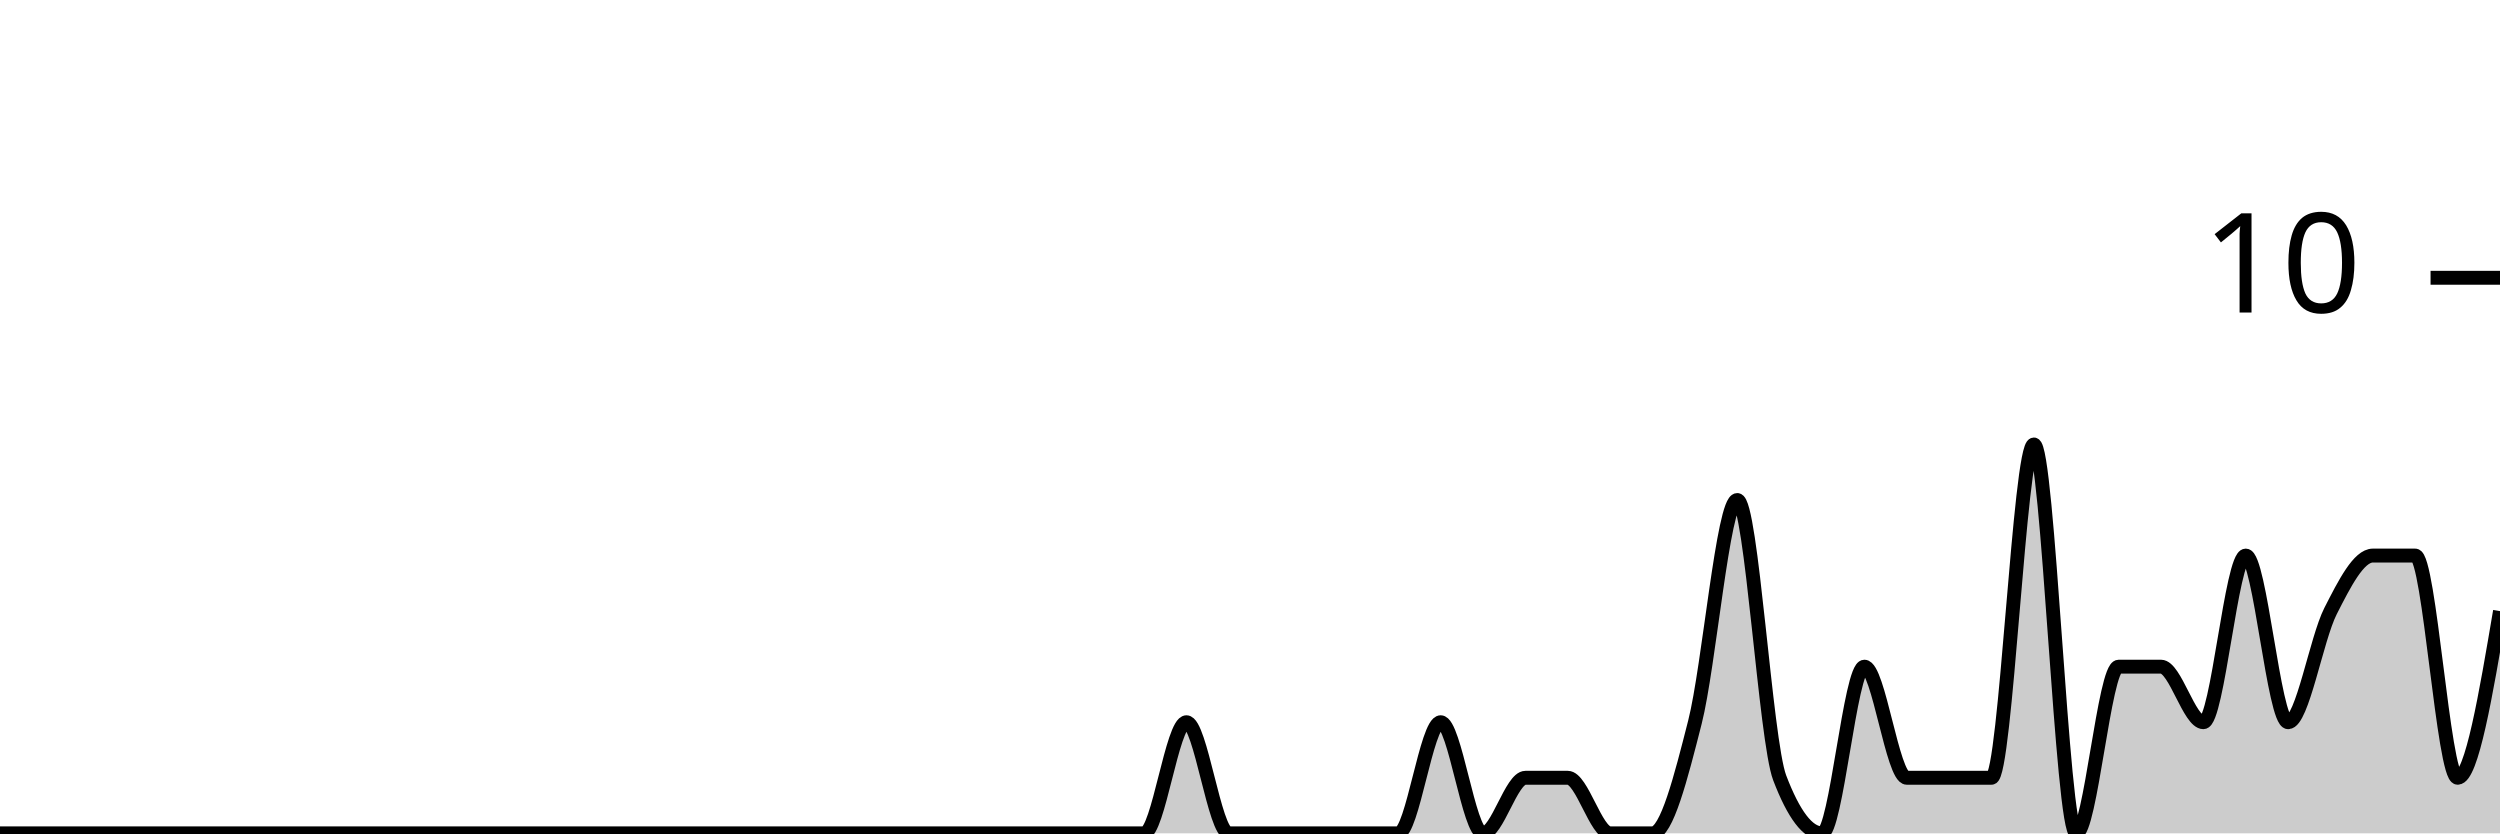
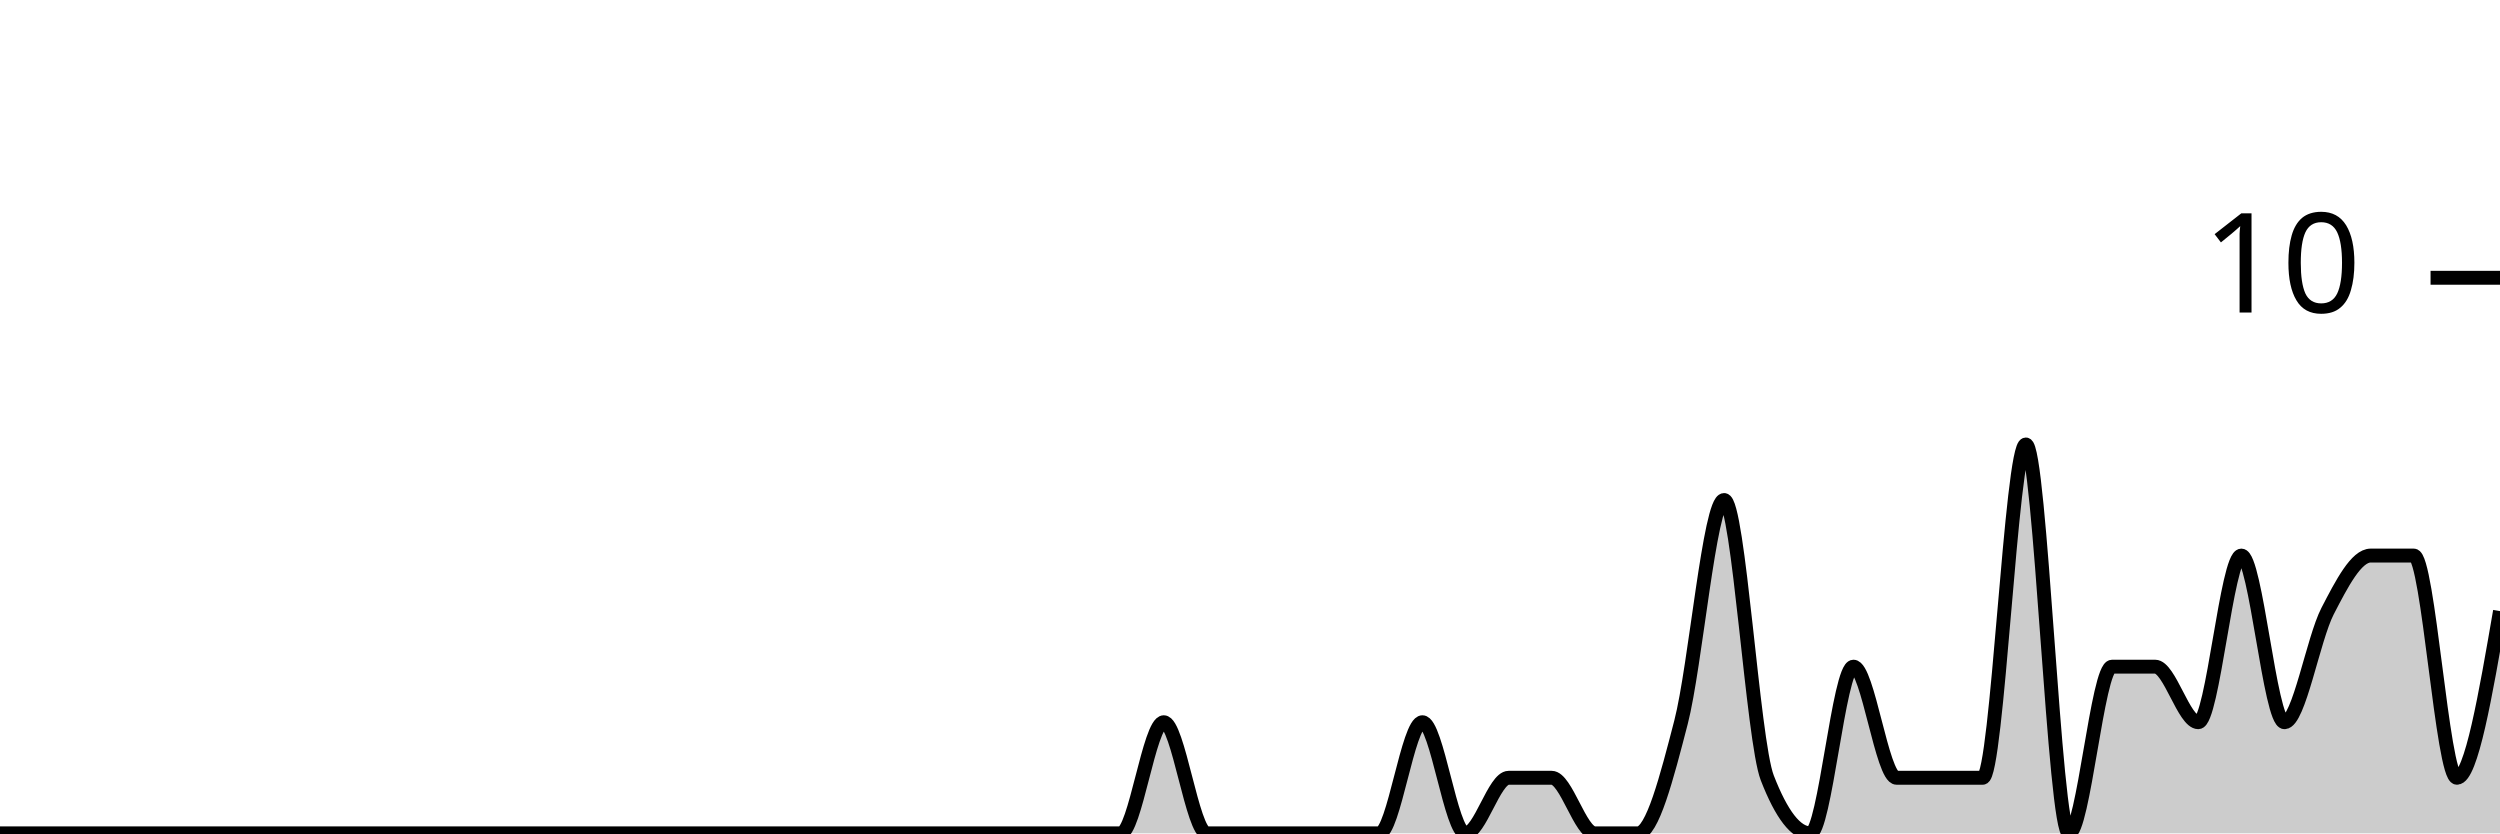
<svg xmlns="http://www.w3.org/2000/svg" viewBox="0 0 180 60">
  <g transform="translate(0,20)">
-     <path class="area" fill="rgba(0, 0, 0, 0.2)" d="M0,40C1.017,40,2.034,40,3.051,40C4.068,40,5.085,40,6.102,40C7.119,40,8.136,40,9.153,40C10.169,40,11.186,40,12.203,40C13.22,40,14.237,40,15.254,40C16.271,40,17.288,40,18.305,40C19.322,40,20.339,40,21.356,40C22.373,40,23.39,40,24.407,40C25.424,40,26.441,40,27.458,40C28.475,40,29.492,40,30.508,40C31.525,40,32.542,40,33.559,40C34.576,40,35.593,40,36.61,40C37.627,40,38.644,40,39.661,40C40.678,40,41.695,40,42.712,40C43.729,40,44.746,40,45.763,40C46.78,40,47.797,40,48.814,40C49.831,40,50.847,40,51.864,40C52.881,40,53.898,40,54.915,40C55.932,40,56.949,40,57.966,40C58.983,40,60,40,61.017,40C62.034,40,63.051,40,64.068,40C65.085,40,66.102,40,67.119,40C68.136,40,69.153,40,70.169,40C71.186,40,72.203,40,73.22,40C74.237,40,75.254,40,76.271,40C77.288,40,78.305,40,79.322,40C80.339,40,81.356,40,82.373,40C83.39,40,84.407,32,85.424,32C86.441,32,87.458,40,88.475,40C89.492,40,90.508,40,91.525,40C92.542,40,93.559,40,94.576,40C95.593,40,96.61,40,97.627,40C98.644,40,99.661,40,100.678,40C101.695,40,102.712,32,103.729,32C104.746,32,105.763,40,106.78,40C107.797,40,108.814,36,109.831,36C110.847,36,111.864,36,112.881,36C113.898,36,114.915,40,115.932,40C116.949,40,117.966,40,118.983,40C120,40,121.017,36,122.034,32C123.051,28,124.068,16,125.085,16C126.102,16,127.119,33.333,128.136,36C129.153,38.667,130.169,40,131.186,40C132.203,40,133.22,28,134.237,28C135.254,28,136.271,36,137.288,36C138.305,36,139.322,36,140.339,36C141.356,36,142.373,36,143.39,36C144.407,36,145.424,12,146.441,12C147.458,12,148.475,40,149.492,40C150.508,40,151.525,28,152.542,28C153.559,28,154.576,28,155.593,28C156.61,28,157.627,32,158.644,32C159.661,32,160.678,20,161.695,20C162.712,20,163.729,32,164.746,32C165.763,32,166.78,26,167.797,24C168.814,22,169.831,20,170.847,20C171.864,20,172.881,20,173.898,20C174.915,20,175.932,36,176.949,36C177.966,36,178.983,30,180,24L180,40C178.983,40,177.966,40,176.949,40C175.932,40,174.915,40,173.898,40C172.881,40,171.864,40,170.847,40C169.831,40,168.814,40,167.797,40C166.78,40,165.763,40,164.746,40C163.729,40,162.712,40,161.695,40C160.678,40,159.661,40,158.644,40C157.627,40,156.61,40,155.593,40C154.576,40,153.559,40,152.542,40C151.525,40,150.508,40,149.492,40C148.475,40,147.458,40,146.441,40C145.424,40,144.407,40,143.39,40C142.373,40,141.356,40,140.339,40C139.322,40,138.305,40,137.288,40C136.271,40,135.254,40,134.237,40C133.22,40,132.203,40,131.186,40C130.169,40,129.153,40,128.136,40C127.119,40,126.102,40,125.085,40C124.068,40,123.051,40,122.034,40C121.017,40,120,40,118.983,40C117.966,40,116.949,40,115.932,40C114.915,40,113.898,40,112.881,40C111.864,40,110.847,40,109.831,40C108.814,40,107.797,40,106.78,40C105.763,40,104.746,40,103.729,40C102.712,40,101.695,40,100.678,40C99.661,40,98.644,40,97.627,40C96.61,40,95.593,40,94.576,40C93.559,40,92.542,40,91.525,40C90.508,40,89.492,40,88.475,40C87.458,40,86.441,40,85.424,40C84.407,40,83.39,40,82.373,40C81.356,40,80.339,40,79.322,40C78.305,40,77.288,40,76.271,40C75.254,40,74.237,40,73.22,40C72.203,40,71.186,40,70.169,40C69.153,40,68.136,40,67.119,40C66.102,40,65.085,40,64.068,40C63.051,40,62.034,40,61.017,40C60,40,58.983,40,57.966,40C56.949,40,55.932,40,54.915,40C53.898,40,52.881,40,51.864,40C50.847,40,49.831,40,48.814,40C47.797,40,46.78,40,45.763,40C44.746,40,43.729,40,42.712,40C41.695,40,40.678,40,39.661,40C38.644,40,37.627,40,36.61,40C35.593,40,34.576,40,33.559,40C32.542,40,31.525,40,30.508,40C29.492,40,28.475,40,27.458,40C26.441,40,25.424,40,24.407,40C23.39,40,22.373,40,21.356,40C20.339,40,19.322,40,18.305,40C17.288,40,16.271,40,15.254,40C14.237,40,13.22,40,12.203,40C11.186,40,10.169,40,9.153,40C8.136,40,7.119,40,6.102,40C5.085,40,4.068,40,3.051,40C2.034,40,1.017,40,0,40Z" />
-     <path class="line" stroke="black" fill="none" d="M0,40C1.017,40,2.034,40,3.051,40C4.068,40,5.085,40,6.102,40C7.119,40,8.136,40,9.153,40C10.169,40,11.186,40,12.203,40C13.22,40,14.237,40,15.254,40C16.271,40,17.288,40,18.305,40C19.322,40,20.339,40,21.356,40C22.373,40,23.39,40,24.407,40C25.424,40,26.441,40,27.458,40C28.475,40,29.492,40,30.508,40C31.525,40,32.542,40,33.559,40C34.576,40,35.593,40,36.61,40C37.627,40,38.644,40,39.661,40C40.678,40,41.695,40,42.712,40C43.729,40,44.746,40,45.763,40C46.78,40,47.797,40,48.814,40C49.831,40,50.847,40,51.864,40C52.881,40,53.898,40,54.915,40C55.932,40,56.949,40,57.966,40C58.983,40,60,40,61.017,40C62.034,40,63.051,40,64.068,40C65.085,40,66.102,40,67.119,40C68.136,40,69.153,40,70.169,40C71.186,40,72.203,40,73.22,40C74.237,40,75.254,40,76.271,40C77.288,40,78.305,40,79.322,40C80.339,40,81.356,40,82.373,40C83.39,40,84.407,32,85.424,32C86.441,32,87.458,40,88.475,40C89.492,40,90.508,40,91.525,40C92.542,40,93.559,40,94.576,40C95.593,40,96.61,40,97.627,40C98.644,40,99.661,40,100.678,40C101.695,40,102.712,32,103.729,32C104.746,32,105.763,40,106.78,40C107.797,40,108.814,36,109.831,36C110.847,36,111.864,36,112.881,36C113.898,36,114.915,40,115.932,40C116.949,40,117.966,40,118.983,40C120,40,121.017,36,122.034,32C123.051,28,124.068,16,125.085,16C126.102,16,127.119,33.333,128.136,36C129.153,38.667,130.169,40,131.186,40C132.203,40,133.22,28,134.237,28C135.254,28,136.271,36,137.288,36C138.305,36,139.322,36,140.339,36C141.356,36,142.373,36,143.39,36C144.407,36,145.424,12,146.441,12C147.458,12,148.475,40,149.492,40C150.508,40,151.525,28,152.542,28C153.559,28,154.576,28,155.593,28C156.61,28,157.627,32,158.644,32C159.661,32,160.678,20,161.695,20C162.712,20,163.729,32,164.746,32C165.763,32,166.78,26,167.797,24C168.814,22,169.831,20,170.847,20C171.864,20,172.881,20,173.898,20C174.915,20,175.932,36,176.949,36C177.966,36,178.983,30,180,24" />
+     <path class="area" fill="rgba(0, 0, 0, 0.2)" d="M0,40C1.034,40,2.069,40,3.103,40C4.138,40,5.172,40,6.207,40C7.241,40,8.276,40,9.31,40C10.345,40,11.379,40,12.414,40C13.448,40,14.483,40,15.517,40C16.552,40,17.586,40,18.621,40C19.655,40,20.69,40,21.724,40C22.759,40,23.793,40,24.828,40C25.862,40,26.897,40,27.931,40C28.966,40,30,40,31.034,40C32.069,40,33.103,40,34.138,40C35.172,40,36.207,40,37.241,40C38.276,40,39.31,40,40.345,40C41.379,40,42.414,40,43.448,40C44.483,40,45.517,40,46.552,40C47.586,40,48.621,40,49.655,40C50.69,40,51.724,40,52.759,40C53.793,40,54.828,40,55.862,40C56.897,40,57.931,40,58.966,40C60,40,61.034,40,62.069,40C63.103,40,64.138,40,65.172,40C66.207,40,67.241,40,68.276,40C69.31,40,70.345,40,71.379,40C72.414,40,73.448,40,74.483,40C75.517,40,76.552,40,77.586,40C78.621,40,79.655,40,80.69,40C81.724,40,82.759,32,83.793,32C84.828,32,85.862,40,86.897,40C87.931,40,88.966,40,90,40C91.034,40,92.069,40,93.103,40C94.138,40,95.172,40,96.207,40C97.241,40,98.276,40,99.31,40C100.345,40,101.379,32,102.414,32C103.448,32,104.483,40,105.517,40C106.552,40,107.586,36,108.621,36C109.655,36,110.69,36,111.724,36C112.759,36,113.793,40,114.828,40C115.862,40,116.897,40,117.931,40C118.966,40,120,36,121.034,32C122.069,28,123.103,16,124.138,16C125.172,16,126.207,33.333,127.241,36C128.276,38.667,129.31,40,130.345,40C131.379,40,132.414,28,133.448,28C134.483,28,135.517,36,136.552,36C137.586,36,138.621,36,139.655,36C140.69,36,141.724,36,142.759,36C143.793,36,144.828,12,145.862,12C146.897,12,147.931,40,148.966,40C150,40,151.034,28,152.069,28C153.103,28,154.138,28,155.172,28C156.207,28,157.241,32,158.276,32C159.31,32,160.345,20,161.379,20C162.414,20,163.448,32,164.483,32C165.517,32,166.552,26,167.586,24C168.621,22,169.655,20,170.69,20C171.724,20,172.759,20,173.793,20C174.828,20,175.862,36,176.897,36C177.931,36,178.966,30,180,24L180,40C178.966,40,177.931,40,176.897,40C175.862,40,174.828,40,173.793,40C172.759,40,171.724,40,170.69,40C169.655,40,168.621,40,167.586,40C166.552,40,165.517,40,164.483,40C163.448,40,162.414,40,161.379,40C160.345,40,159.31,40,158.276,40C157.241,40,156.207,40,155.172,40C154.138,40,153.103,40,152.069,40C151.034,40,150,40,148.966,40C147.931,40,146.897,40,145.862,40C144.828,40,143.793,40,142.759,40C141.724,40,140.69,40,139.655,40C138.621,40,137.586,40,136.552,40C135.517,40,134.483,40,133.448,40C132.414,40,131.379,40,130.345,40C129.31,40,128.276,40,127.241,40C126.207,40,125.172,40,124.138,40C123.103,40,122.069,40,121.034,40C120,40,118.966,40,117.931,40C116.897,40,115.862,40,114.828,40C113.793,40,112.759,40,111.724,40C110.69,40,109.655,40,108.621,40C107.586,40,106.552,40,105.517,40C104.483,40,103.448,40,102.414,40C101.379,40,100.345,40,99.31,40C98.276,40,97.241,40,96.207,40C95.172,40,94.138,40,93.103,40C92.069,40,91.034,40,90,40C88.966,40,87.931,40,86.897,40C85.862,40,84.828,40,83.793,40C82.759,40,81.724,40,80.69,40C79.655,40,78.621,40,77.586,40C76.552,40,75.517,40,74.483,40C73.448,40,72.414,40,71.379,40C70.345,40,69.31,40,68.276,40C67.241,40,66.207,40,65.172,40C64.138,40,63.103,40,62.069,40C61.034,40,60,40,58.966,40C57.931,40,56.897,40,55.862,40C54.828,40,53.793,40,52.759,40C51.724,40,50.69,40,49.655,40C48.621,40,47.586,40,46.552,40C45.517,40,44.483,40,43.448,40C42.414,40,41.379,40,40.345,40C39.31,40,38.276,40,37.241,40C36.207,40,35.172,40,34.138,40C33.103,40,32.069,40,31.034,40C30,40,28.966,40,27.931,40C26.897,40,25.862,40,24.828,40C23.793,40,22.759,40,21.724,40C20.69,40,19.655,40,18.621,40C17.586,40,16.552,40,15.517,40C14.483,40,13.448,40,12.414,40C11.379,40,10.345,40,9.31,40C8.276,40,7.241,40,6.207,40C5.172,40,4.138,40,3.103,40C2.069,40,1.034,40,0,40Z" />
+     <path class="line" stroke="black" fill="none" d="M0,40C1.034,40,2.069,40,3.103,40C4.138,40,5.172,40,6.207,40C7.241,40,8.276,40,9.31,40C10.345,40,11.379,40,12.414,40C13.448,40,14.483,40,15.517,40C16.552,40,17.586,40,18.621,40C19.655,40,20.69,40,21.724,40C22.759,40,23.793,40,24.828,40C25.862,40,26.897,40,27.931,40C28.966,40,30,40,31.034,40C32.069,40,33.103,40,34.138,40C35.172,40,36.207,40,37.241,40C38.276,40,39.31,40,40.345,40C41.379,40,42.414,40,43.448,40C44.483,40,45.517,40,46.552,40C47.586,40,48.621,40,49.655,40C50.69,40,51.724,40,52.759,40C53.793,40,54.828,40,55.862,40C56.897,40,57.931,40,58.966,40C60,40,61.034,40,62.069,40C63.103,40,64.138,40,65.172,40C66.207,40,67.241,40,68.276,40C69.31,40,70.345,40,71.379,40C72.414,40,73.448,40,74.483,40C75.517,40,76.552,40,77.586,40C78.621,40,79.655,40,80.69,40C81.724,40,82.759,32,83.793,32C84.828,32,85.862,40,86.897,40C87.931,40,88.966,40,90,40C91.034,40,92.069,40,93.103,40C94.138,40,95.172,40,96.207,40C97.241,40,98.276,40,99.31,40C100.345,40,101.379,32,102.414,32C103.448,32,104.483,40,105.517,40C106.552,40,107.586,36,108.621,36C109.655,36,110.69,36,111.724,36C112.759,36,113.793,40,114.828,40C115.862,40,116.897,40,117.931,40C118.966,40,120,36,121.034,32C122.069,28,123.103,16,124.138,16C125.172,16,126.207,33.333,127.241,36C128.276,38.667,129.31,40,130.345,40C131.379,40,132.414,28,133.448,28C134.483,28,135.517,36,136.552,36C137.586,36,138.621,36,139.655,36C140.69,36,141.724,36,142.759,36C143.793,36,144.828,12,145.862,12C146.897,12,147.931,40,148.966,40C150,40,151.034,28,152.069,28C153.103,28,154.138,28,155.172,28C156.207,28,157.241,32,158.276,32C159.31,32,160.345,20,161.379,20C162.414,20,163.448,32,164.483,32C165.517,32,166.552,26,167.586,24C168.621,22,169.655,20,170.69,20C171.724,20,172.759,20,173.793,20C174.828,20,175.862,36,176.897,36C177.931,36,178.966,30,180,24" />
    <path class="axis-ceiling" stroke-width="1" stroke="black" fill="none" d="M175,0L180,0" />
    <text class="axis-ceiling-label" font-family="sans-serif" text-anchor="end" font-size="10px" x="170" y="2.5">10</text>
  </g>
</svg>
